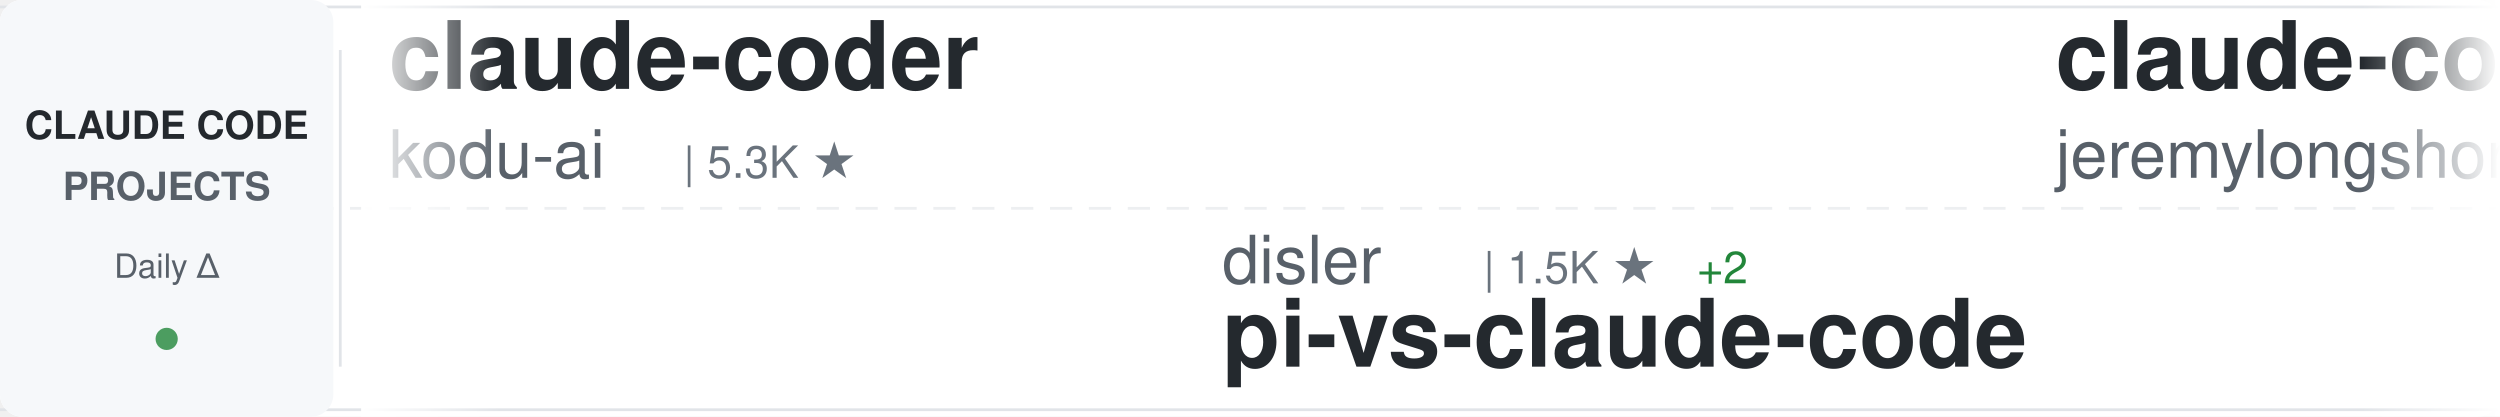
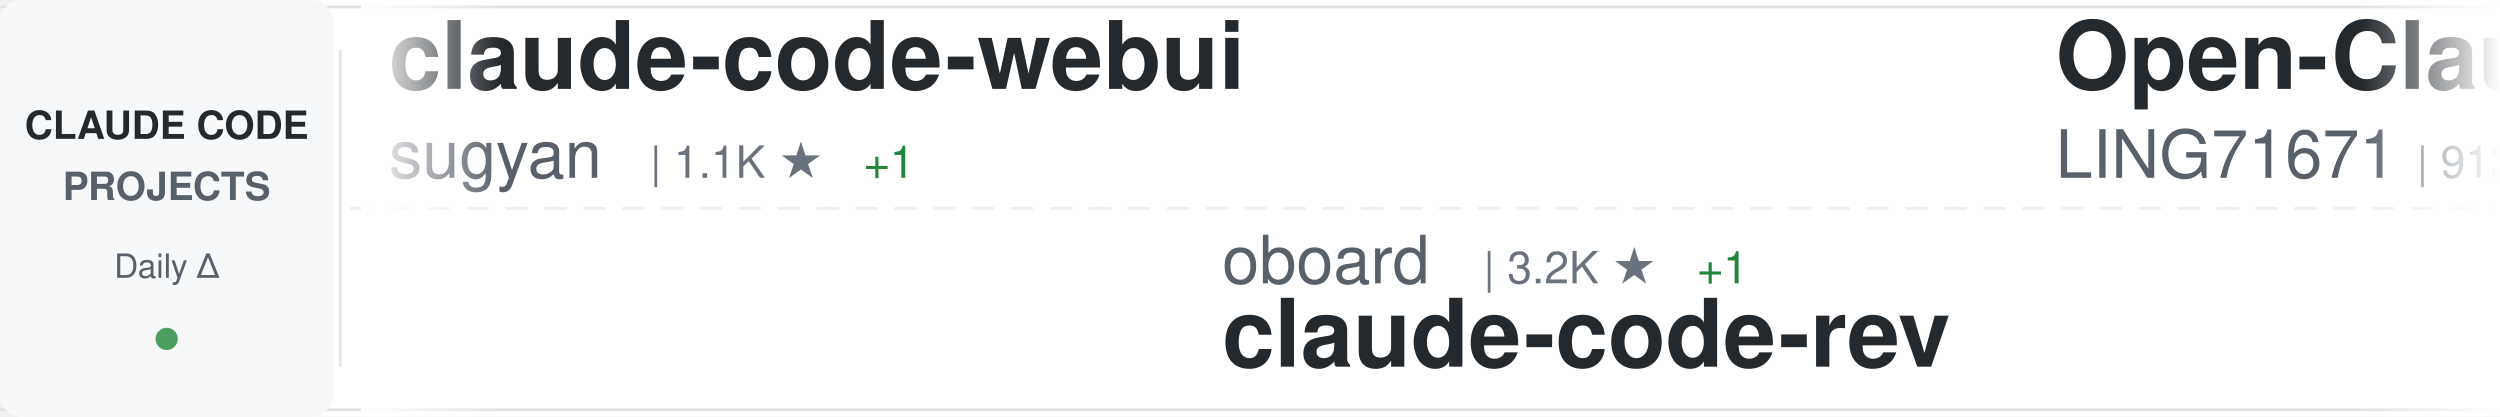
<svg xmlns="http://www.w3.org/2000/svg" width="900" height="150">
  <defs>
    <linearGradient id="awesomeLeftFade" x1="0%" y1="0%" x2="100%" y2="0%">
      <stop offset="0%" style="stop-color:#ffffff;stop-opacity:1" />
      <stop offset="100%" style="stop-color:#ffffff;stop-opacity:0" />
    </linearGradient>
    <linearGradient id="awesomeRightFade" x1="0%" y1="0%" x2="100%" y2="0%">
      <stop offset="0%" style="stop-color:#ffffff;stop-opacity:0" />
      <stop offset="100%" style="stop-color:#ffffff;stop-opacity:1" />
    </linearGradient>
  </defs>
  <rect width="900" height="150" fill="#ffffff" rx="8" />
  <rect x="0" y="2" width="900" height="1" fill="#e1e4e8" />
  <rect x="0" y="147" width="900" height="1" fill="#e1e4e8" />
  <line x1="0" y1="75" x2="900" y2="75" stroke="#e1e4e8" stroke-width="1" stroke-dasharray="8 6" opacity="0.6" />
  <rect x="0" y="0" width="120" height="150" fill="#f6f8fa" rx="8" />
  <text x="60" y="50" font-family="-apple-system, BlinkMacSystemFont, 'Segoe UI', Helvetica, Arial, sans-serif" font-size="14" font-weight="600" fill="#24292e" text-anchor="middle">CLAUDE CODE</text>
  <text x="60" y="72" font-family="-apple-system, BlinkMacSystemFont, 'Segoe UI', Helvetica, Arial, sans-serif" font-size="14" font-weight="600" fill="#586069" text-anchor="middle">PROJECTS</text>
  <text x="60" y="100" font-family="-apple-system, BlinkMacSystemFont, 'Segoe UI', Helvetica, Arial, sans-serif" font-size="12" font-weight="500" fill="#586069" text-anchor="middle">Daily Δ</text>
  <circle cx="60" cy="122" r="4" fill="#22863a" opacity="0.8" />
  <rect x="122" y="18" width="1" height="114" fill="#e1e4e8" />
  <clipPath id="awesomeTickerClip">
    <rect x="130" y="0" width="770" height="150" />
  </clipPath>
  <g clip-path="url(#awesomeTickerClip)">
    <g id="awesomeTickerItems">
      <animateTransform attributeName="transform" attributeType="XML" type="translate" from="0 0" to="-3000 0" dur="54s" repeatCount="indefinite" />
      <g transform="translate(0, 0)">
-         <text x="140" y="32" font-family="-apple-system, BlinkMacSystemFont, 'Segoe UI', Helvetica, Arial, sans-serif" font-size="34" font-weight="600" fill="#24292e">claude-coder</text>
-         <text x="140" y="64" font-family="-apple-system, BlinkMacSystemFont, 'Segoe UI', Helvetica, Arial, sans-serif" font-size="24" font-weight="400" fill="#586069">kodu-ai</text>
-         <text x="246" y="64" font-family="-apple-system, BlinkMacSystemFont, 'Segoe UI', Helvetica, Arial, sans-serif" font-size="16" font-weight="500" fill="#6a737d">| 5.3K ★</text>
+         <text x="140" y="32" font-family="-apple-system, BlinkMacSystemFont, 'Segoe UI', Helvetica, Arial, sans-serif" font-size="34" font-weight="600" fill="#24292e">claude-code-webui</text>
+         <text x="140" y="64" font-family="-apple-system, BlinkMacSystemFont, 'Segoe UI', Helvetica, Arial, sans-serif" font-size="24" font-weight="400" fill="#586069">sugyan</text>
+         <text x="234" y="64" font-family="-apple-system, BlinkMacSystemFont, 'Segoe UI', Helvetica, Arial, sans-serif" font-size="16" font-weight="500" fill="#6a737d">| 1.1K ★</text>
+         <text x="311" y="64" font-family="-apple-system, BlinkMacSystemFont, 'Segoe UI', Helvetica, Arial, sans-serif" font-size="16" font-weight="500" fill="#22863a"> +1</text>
      </g>
      <g transform="translate(300, 0)">
-         <text x="140" y="102" font-family="-apple-system, BlinkMacSystemFont, 'Segoe UI', Helvetica, Arial, sans-serif" font-size="24" font-weight="400" fill="#586069">disler</text>
-         <text x="234" y="102" font-family="-apple-system, BlinkMacSystemFont, 'Segoe UI', Helvetica, Arial, sans-serif" font-size="16" font-weight="500" fill="#6a737d">| 1.5K ★</text>
-         <text x="311" y="102" font-family="-apple-system, BlinkMacSystemFont, 'Segoe UI', Helvetica, Arial, sans-serif" font-size="16" font-weight="500" fill="#22863a"> +2</text>
-         <text x="140" y="132" font-family="-apple-system, BlinkMacSystemFont, 'Segoe UI', Helvetica, Arial, sans-serif" font-size="34" font-weight="600" fill="#24292e">pi-vs-claude-code</text>
+         <text x="140" y="102" font-family="-apple-system, BlinkMacSystemFont, 'Segoe UI', Helvetica, Arial, sans-serif" font-size="24" font-weight="400" fill="#586069">oboard</text>
+         <text x="234" y="102" font-family="-apple-system, BlinkMacSystemFont, 'Segoe UI', Helvetica, Arial, sans-serif" font-size="16" font-weight="500" fill="#6a737d">| 3.2K ★</text>
+         <text x="311" y="102" font-family="-apple-system, BlinkMacSystemFont, 'Segoe UI', Helvetica, Arial, sans-serif" font-size="16" font-weight="500" fill="#22863a"> +1</text>
+         <text x="140" y="132" font-family="-apple-system, BlinkMacSystemFont, 'Segoe UI', Helvetica, Arial, sans-serif" font-size="34" font-weight="600" fill="#24292e">claude-code-rev</text>
      </g>
      <g transform="translate(600, 0)">
-         <text x="140" y="32" font-family="-apple-system, BlinkMacSystemFont, 'Segoe UI', Helvetica, Arial, sans-serif" font-size="34" font-weight="600" fill="#24292e">claude-code-plugins-plus...</text>
-         <text x="140" y="64" font-family="-apple-system, BlinkMacSystemFont, 'Segoe UI', Helvetica, Arial, sans-serif" font-size="24" font-weight="400" fill="#586069">jeremylongshore</text>
-         <text x="342" y="64" font-family="-apple-system, BlinkMacSystemFont, 'Segoe UI', Helvetica, Arial, sans-serif" font-size="16" font-weight="500" fill="#6a737d">| 2.5K ★</text>
-         <text x="419" y="64" font-family="-apple-system, BlinkMacSystemFont, 'Segoe UI', Helvetica, Arial, sans-serif" font-size="16" font-weight="500" fill="#22863a"> +2</text>
+         <text x="140" y="32" font-family="-apple-system, BlinkMacSystemFont, 'Segoe UI', Helvetica, Arial, sans-serif" font-size="34" font-weight="600" fill="#24292e">Open-ClaudeCode</text>
+         <text x="140" y="64" font-family="-apple-system, BlinkMacSystemFont, 'Segoe UI', Helvetica, Arial, sans-serif" font-size="24" font-weight="400" fill="#586069">LING71671</text>
+         <text x="270" y="64" font-family="-apple-system, BlinkMacSystemFont, 'Segoe UI', Helvetica, Arial, sans-serif" font-size="16" font-weight="500" fill="#6a737d">| 913 ★</text>
+         <text x="338" y="64" font-family="-apple-system, BlinkMacSystemFont, 'Segoe UI', Helvetica, Arial, sans-serif" font-size="16" font-weight="500" fill="#22863a"> +2</text>
      </g>
      <g transform="translate(900, 0)">
-         <text x="140" y="102" font-family="-apple-system, BlinkMacSystemFont, 'Segoe UI', Helvetica, Arial, sans-serif" font-size="24" font-weight="400" fill="#586069">Windy3f3f3f3f</text>
-         <text x="318" y="102" font-family="-apple-system, BlinkMacSystemFont, 'Segoe UI', Helvetica, Arial, sans-serif" font-size="16" font-weight="500" fill="#6a737d">| 3.1K ★</text>
-         <text x="395" y="102" font-family="-apple-system, BlinkMacSystemFont, 'Segoe UI', Helvetica, Arial, sans-serif" font-size="16" font-weight="500" fill="#22863a"> +15</text>
-         <text x="140" y="132" font-family="-apple-system, BlinkMacSystemFont, 'Segoe UI', Helvetica, Arial, sans-serif" font-size="34" font-weight="600" fill="#24292e">how-claude-code-works</text>
+         <text x="140" y="102" font-family="-apple-system, BlinkMacSystemFont, 'Segoe UI', Helvetica, Arial, sans-serif" font-size="24" font-weight="400" fill="#586069">RichardAtCT</text>
+         <text x="294" y="102" font-family="-apple-system, BlinkMacSystemFont, 'Segoe UI', Helvetica, Arial, sans-serif" font-size="16" font-weight="500" fill="#6a737d">| 2.7K ★</text>
+         <text x="371" y="102" font-family="-apple-system, BlinkMacSystemFont, 'Segoe UI', Helvetica, Arial, sans-serif" font-size="16" font-weight="500" fill="#22863a"> +2</text>
+         <text x="140" y="132" font-family="-apple-system, BlinkMacSystemFont, 'Segoe UI', Helvetica, Arial, sans-serif" font-size="34" font-weight="600" fill="#24292e">claude-code-telegram</text>
      </g>
      <g transform="translate(1200, 0)">
-         <text x="140" y="32" font-family="-apple-system, BlinkMacSystemFont, 'Segoe UI', Helvetica, Arial, sans-serif" font-size="34" font-weight="600" fill="#24292e">claude-code-tips</text>
-         <text x="140" y="64" font-family="-apple-system, BlinkMacSystemFont, 'Segoe UI', Helvetica, Arial, sans-serif" font-size="24" font-weight="400" fill="#586069">ykdojo</text>
-         <text x="234" y="64" font-family="-apple-system, BlinkMacSystemFont, 'Segoe UI', Helvetica, Arial, sans-serif" font-size="16" font-weight="500" fill="#6a737d">| 9.1K ★</text>
-         <text x="311" y="64" font-family="-apple-system, BlinkMacSystemFont, 'Segoe UI', Helvetica, Arial, sans-serif" font-size="16" font-weight="500" fill="#22863a"> +34</text>
+         <text x="140" y="32" font-family="-apple-system, BlinkMacSystemFont, 'Segoe UI', Helvetica, Arial, sans-serif" font-size="34" font-weight="600" fill="#24292e">claude_code_src</text>
+         <text x="140" y="64" font-family="-apple-system, BlinkMacSystemFont, 'Segoe UI', Helvetica, Arial, sans-serif" font-size="24" font-weight="400" fill="#586069">ponponon</text>
+         <text x="258" y="64" font-family="-apple-system, BlinkMacSystemFont, 'Segoe UI', Helvetica, Arial, sans-serif" font-size="16" font-weight="500" fill="#6a737d">| 2.3K ★</text>
+         <text x="335" y="64" font-family="-apple-system, BlinkMacSystemFont, 'Segoe UI', Helvetica, Arial, sans-serif" font-size="16" font-weight="500" fill="#22863a"> +1</text>
      </g>
      <g transform="translate(1500, 0)">
-         <text x="140" y="102" font-family="-apple-system, BlinkMacSystemFont, 'Segoe UI', Helvetica, Arial, sans-serif" font-size="24" font-weight="400" fill="#586069">AprilNEA</text>
-         <text x="258" y="102" font-family="-apple-system, BlinkMacSystemFont, 'Segoe UI', Helvetica, Arial, sans-serif" font-size="16" font-weight="500" fill="#6a737d">| 388 ★</text>
-         <text x="140" y="132" font-family="-apple-system, BlinkMacSystemFont, 'Segoe UI', Helvetica, Arial, sans-serif" font-size="34" font-weight="600" fill="#24292e">claude-code-source</text>
+         <text x="140" y="102" font-family="-apple-system, BlinkMacSystemFont, 'Segoe UI', Helvetica, Arial, sans-serif" font-size="24" font-weight="400" fill="#586069">xu-xiang</text>
+         <text x="258" y="102" font-family="-apple-system, BlinkMacSystemFont, 'Segoe UI', Helvetica, Arial, sans-serif" font-size="16" font-weight="500" fill="#6a737d">| 1.6K ★</text>
+         <text x="335" y="102" font-family="-apple-system, BlinkMacSystemFont, 'Segoe UI', Helvetica, Arial, sans-serif" font-size="16" font-weight="500" fill="#22863a"> +8</text>
+         <text x="140" y="132" font-family="-apple-system, BlinkMacSystemFont, 'Segoe UI', Helvetica, Arial, sans-serif" font-size="34" font-weight="600" fill="#24292e">everything-claude-code-z...</text>
      </g>
      <g transform="translate(1800, 0)">
+         <text x="140" y="32" font-family="-apple-system, BlinkMacSystemFont, 'Segoe UI', Helvetica, Arial, sans-serif" font-size="34" font-weight="600" fill="#24292e">ClaudeCode</text>
+         <text x="140" y="64" font-family="-apple-system, BlinkMacSystemFont, 'Segoe UI', Helvetica, Arial, sans-serif" font-size="24" font-weight="400" fill="#586069">guanshan</text>
+         <text x="258" y="64" font-family="-apple-system, BlinkMacSystemFont, 'Segoe UI', Helvetica, Arial, sans-serif" font-size="16" font-weight="500" fill="#6a737d">| 61 ★</text>
+       </g>
+       <g transform="translate(2100, 0)">
+         <text x="140" y="102" font-family="-apple-system, BlinkMacSystemFont, 'Segoe UI', Helvetica, Arial, sans-serif" font-size="24" font-weight="400" fill="#586069">router-for-me</text>
+         <text x="318" y="102" font-family="-apple-system, BlinkMacSystemFont, 'Segoe UI', Helvetica, Arial, sans-serif" font-size="16" font-weight="500" fill="#6a737d">| 39.6K ★</text>
+         <text x="404" y="102" font-family="-apple-system, BlinkMacSystemFont, 'Segoe UI', Helvetica, Arial, sans-serif" font-size="16" font-weight="500" fill="#22863a"> +92</text>
+         <text x="140" y="132" font-family="-apple-system, BlinkMacSystemFont, 'Segoe UI', Helvetica, Arial, sans-serif" font-size="34" font-weight="600" fill="#24292e">CLIProxyAPI</text>
+       </g>
+       <g transform="translate(2400, 0)">
        <text x="140" y="32" font-family="-apple-system, BlinkMacSystemFont, 'Segoe UI', Helvetica, Arial, sans-serif" font-size="34" font-weight="600" fill="#24292e">Claude-Code-Usage-Monito...</text>
        <text x="140" y="64" font-family="-apple-system, BlinkMacSystemFont, 'Segoe UI', Helvetica, Arial, sans-serif" font-size="24" font-weight="400" fill="#586069">Maciek-roboblog</text>
        <text x="342" y="64" font-family="-apple-system, BlinkMacSystemFont, 'Segoe UI', Helvetica, Arial, sans-serif" font-size="16" font-weight="500" fill="#6a737d">| 8.4K ★</text>
-         <text x="419" y="64" font-family="-apple-system, BlinkMacSystemFont, 'Segoe UI', Helvetica, Arial, sans-serif" font-size="16" font-weight="500" fill="#22863a"> +21</text>
-       </g>
-       <g transform="translate(2100, 0)">
-         <text x="140" y="102" font-family="-apple-system, BlinkMacSystemFont, 'Segoe UI', Helvetica, Arial, sans-serif" font-size="24" font-weight="400" fill="#586069">affaan-m</text>
-         <text x="258" y="102" font-family="-apple-system, BlinkMacSystemFont, 'Segoe UI', Helvetica, Arial, sans-serif" font-size="16" font-weight="500" fill="#6a737d">| 227.4K ★</text>
-         <text x="353" y="102" font-family="-apple-system, BlinkMacSystemFont, 'Segoe UI', Helvetica, Arial, sans-serif" font-size="16" font-weight="500" fill="#22863a"> +413</text>
-         <text x="140" y="132" font-family="-apple-system, BlinkMacSystemFont, 'Segoe UI', Helvetica, Arial, sans-serif" font-size="34" font-weight="600" fill="#24292e">ECC</text>
-       </g>
-       <g transform="translate(2400, 0)">
-         <text x="140" y="32" font-family="-apple-system, BlinkMacSystemFont, 'Segoe UI', Helvetica, Arial, sans-serif" font-size="34" font-weight="600" fill="#24292e">oh-my-claudecode</text>
-         <text x="140" y="64" font-family="-apple-system, BlinkMacSystemFont, 'Segoe UI', Helvetica, Arial, sans-serif" font-size="24" font-weight="400" fill="#586069">Yeachan-Heo</text>
-         <text x="294" y="64" font-family="-apple-system, BlinkMacSystemFont, 'Segoe UI', Helvetica, Arial, sans-serif" font-size="16" font-weight="500" fill="#6a737d">| 37.6K ★</text>
-         <text x="380" y="64" font-family="-apple-system, BlinkMacSystemFont, 'Segoe UI', Helvetica, Arial, sans-serif" font-size="16" font-weight="500" fill="#22863a"> +63</text>
+         <text x="419" y="64" font-family="-apple-system, BlinkMacSystemFont, 'Segoe UI', Helvetica, Arial, sans-serif" font-size="16" font-weight="500" fill="#22863a"> +18</text>
      </g>
      <g transform="translate(2700, 0)">
-         <text x="140" y="102" font-family="-apple-system, BlinkMacSystemFont, 'Segoe UI', Helvetica, Arial, sans-serif" font-size="24" font-weight="400" fill="#586069">Cranot</text>
-         <text x="234" y="102" font-family="-apple-system, BlinkMacSystemFont, 'Segoe UI', Helvetica, Arial, sans-serif" font-size="16" font-weight="500" fill="#6a737d">| 2.8K ★</text>
-         <text x="311" y="102" font-family="-apple-system, BlinkMacSystemFont, 'Segoe UI', Helvetica, Arial, sans-serif" font-size="16" font-weight="500" fill="#22863a"> +3</text>
-         <text x="140" y="132" font-family="-apple-system, BlinkMacSystemFont, 'Segoe UI', Helvetica, Arial, sans-serif" font-size="34" font-weight="600" fill="#24292e">claude-code-guide</text>
+         <text x="140" y="102" font-family="-apple-system, BlinkMacSystemFont, 'Segoe UI', Helvetica, Arial, sans-serif" font-size="24" font-weight="400" fill="#586069">diet103</text>
+         <text x="246" y="102" font-family="-apple-system, BlinkMacSystemFont, 'Segoe UI', Helvetica, Arial, sans-serif" font-size="16" font-weight="500" fill="#6a737d">| 9.7K ★</text>
+         <text x="323" y="102" font-family="-apple-system, BlinkMacSystemFont, 'Segoe UI', Helvetica, Arial, sans-serif" font-size="16" font-weight="500" fill="#22863a"> +1</text>
+         <text x="140" y="132" font-family="-apple-system, BlinkMacSystemFont, 'Segoe UI', Helvetica, Arial, sans-serif" font-size="34" font-weight="600" fill="#24292e">claude-code-infrastructu...</text>
      </g>
      <g transform="translate(3000, 0)">
-         <text x="140" y="32" font-family="-apple-system, BlinkMacSystemFont, 'Segoe UI', Helvetica, Arial, sans-serif" font-size="34" font-weight="600" fill="#24292e">claude-coder</text>
-         <text x="140" y="64" font-family="-apple-system, BlinkMacSystemFont, 'Segoe UI', Helvetica, Arial, sans-serif" font-size="24" font-weight="400" fill="#586069">kodu-ai</text>
-         <text x="246" y="64" font-family="-apple-system, BlinkMacSystemFont, 'Segoe UI', Helvetica, Arial, sans-serif" font-size="16" font-weight="500" fill="#6a737d">| 5.3K ★</text>
+         <text x="140" y="32" font-family="-apple-system, BlinkMacSystemFont, 'Segoe UI', Helvetica, Arial, sans-serif" font-size="34" font-weight="600" fill="#24292e">claude-code-webui</text>
+         <text x="140" y="64" font-family="-apple-system, BlinkMacSystemFont, 'Segoe UI', Helvetica, Arial, sans-serif" font-size="24" font-weight="400" fill="#586069">sugyan</text>
+         <text x="234" y="64" font-family="-apple-system, BlinkMacSystemFont, 'Segoe UI', Helvetica, Arial, sans-serif" font-size="16" font-weight="500" fill="#6a737d">| 1.1K ★</text>
+         <text x="311" y="64" font-family="-apple-system, BlinkMacSystemFont, 'Segoe UI', Helvetica, Arial, sans-serif" font-size="16" font-weight="500" fill="#22863a"> +1</text>
      </g>
      <g transform="translate(3300, 0)">
-         <text x="140" y="102" font-family="-apple-system, BlinkMacSystemFont, 'Segoe UI', Helvetica, Arial, sans-serif" font-size="24" font-weight="400" fill="#586069">disler</text>
-         <text x="234" y="102" font-family="-apple-system, BlinkMacSystemFont, 'Segoe UI', Helvetica, Arial, sans-serif" font-size="16" font-weight="500" fill="#6a737d">| 1.5K ★</text>
-         <text x="311" y="102" font-family="-apple-system, BlinkMacSystemFont, 'Segoe UI', Helvetica, Arial, sans-serif" font-size="16" font-weight="500" fill="#22863a"> +2</text>
-         <text x="140" y="132" font-family="-apple-system, BlinkMacSystemFont, 'Segoe UI', Helvetica, Arial, sans-serif" font-size="34" font-weight="600" fill="#24292e">pi-vs-claude-code</text>
+         <text x="140" y="102" font-family="-apple-system, BlinkMacSystemFont, 'Segoe UI', Helvetica, Arial, sans-serif" font-size="24" font-weight="400" fill="#586069">oboard</text>
+         <text x="234" y="102" font-family="-apple-system, BlinkMacSystemFont, 'Segoe UI', Helvetica, Arial, sans-serif" font-size="16" font-weight="500" fill="#6a737d">| 3.2K ★</text>
+         <text x="311" y="102" font-family="-apple-system, BlinkMacSystemFont, 'Segoe UI', Helvetica, Arial, sans-serif" font-size="16" font-weight="500" fill="#22863a"> +1</text>
+         <text x="140" y="132" font-family="-apple-system, BlinkMacSystemFont, 'Segoe UI', Helvetica, Arial, sans-serif" font-size="34" font-weight="600" fill="#24292e">claude-code-rev</text>
      </g>
      <g transform="translate(3600, 0)">
-         <text x="140" y="32" font-family="-apple-system, BlinkMacSystemFont, 'Segoe UI', Helvetica, Arial, sans-serif" font-size="34" font-weight="600" fill="#24292e">claude-code-plugins-plus...</text>
-         <text x="140" y="64" font-family="-apple-system, BlinkMacSystemFont, 'Segoe UI', Helvetica, Arial, sans-serif" font-size="24" font-weight="400" fill="#586069">jeremylongshore</text>
-         <text x="342" y="64" font-family="-apple-system, BlinkMacSystemFont, 'Segoe UI', Helvetica, Arial, sans-serif" font-size="16" font-weight="500" fill="#6a737d">| 2.5K ★</text>
-         <text x="419" y="64" font-family="-apple-system, BlinkMacSystemFont, 'Segoe UI', Helvetica, Arial, sans-serif" font-size="16" font-weight="500" fill="#22863a"> +2</text>
+         <text x="140" y="32" font-family="-apple-system, BlinkMacSystemFont, 'Segoe UI', Helvetica, Arial, sans-serif" font-size="34" font-weight="600" fill="#24292e">Open-ClaudeCode</text>
+         <text x="140" y="64" font-family="-apple-system, BlinkMacSystemFont, 'Segoe UI', Helvetica, Arial, sans-serif" font-size="24" font-weight="400" fill="#586069">LING71671</text>
+         <text x="270" y="64" font-family="-apple-system, BlinkMacSystemFont, 'Segoe UI', Helvetica, Arial, sans-serif" font-size="16" font-weight="500" fill="#6a737d">| 913 ★</text>
+         <text x="338" y="64" font-family="-apple-system, BlinkMacSystemFont, 'Segoe UI', Helvetica, Arial, sans-serif" font-size="16" font-weight="500" fill="#22863a"> +2</text>
      </g>
      <g transform="translate(3900, 0)">
-         <text x="140" y="102" font-family="-apple-system, BlinkMacSystemFont, 'Segoe UI', Helvetica, Arial, sans-serif" font-size="24" font-weight="400" fill="#586069">Windy3f3f3f3f</text>
-         <text x="318" y="102" font-family="-apple-system, BlinkMacSystemFont, 'Segoe UI', Helvetica, Arial, sans-serif" font-size="16" font-weight="500" fill="#6a737d">| 3.1K ★</text>
-         <text x="395" y="102" font-family="-apple-system, BlinkMacSystemFont, 'Segoe UI', Helvetica, Arial, sans-serif" font-size="16" font-weight="500" fill="#22863a"> +15</text>
-         <text x="140" y="132" font-family="-apple-system, BlinkMacSystemFont, 'Segoe UI', Helvetica, Arial, sans-serif" font-size="34" font-weight="600" fill="#24292e">how-claude-code-works</text>
+         <text x="140" y="102" font-family="-apple-system, BlinkMacSystemFont, 'Segoe UI', Helvetica, Arial, sans-serif" font-size="24" font-weight="400" fill="#586069">RichardAtCT</text>
+         <text x="294" y="102" font-family="-apple-system, BlinkMacSystemFont, 'Segoe UI', Helvetica, Arial, sans-serif" font-size="16" font-weight="500" fill="#6a737d">| 2.7K ★</text>
+         <text x="371" y="102" font-family="-apple-system, BlinkMacSystemFont, 'Segoe UI', Helvetica, Arial, sans-serif" font-size="16" font-weight="500" fill="#22863a"> +2</text>
+         <text x="140" y="132" font-family="-apple-system, BlinkMacSystemFont, 'Segoe UI', Helvetica, Arial, sans-serif" font-size="34" font-weight="600" fill="#24292e">claude-code-telegram</text>
      </g>
    </g>
  </g>
  <rect x="130" y="0" width="50" height="150" fill="url(#awesomeLeftFade)" />
  <rect x="850" y="0" width="50" height="150" fill="url(#awesomeRightFade)" />
</svg>
